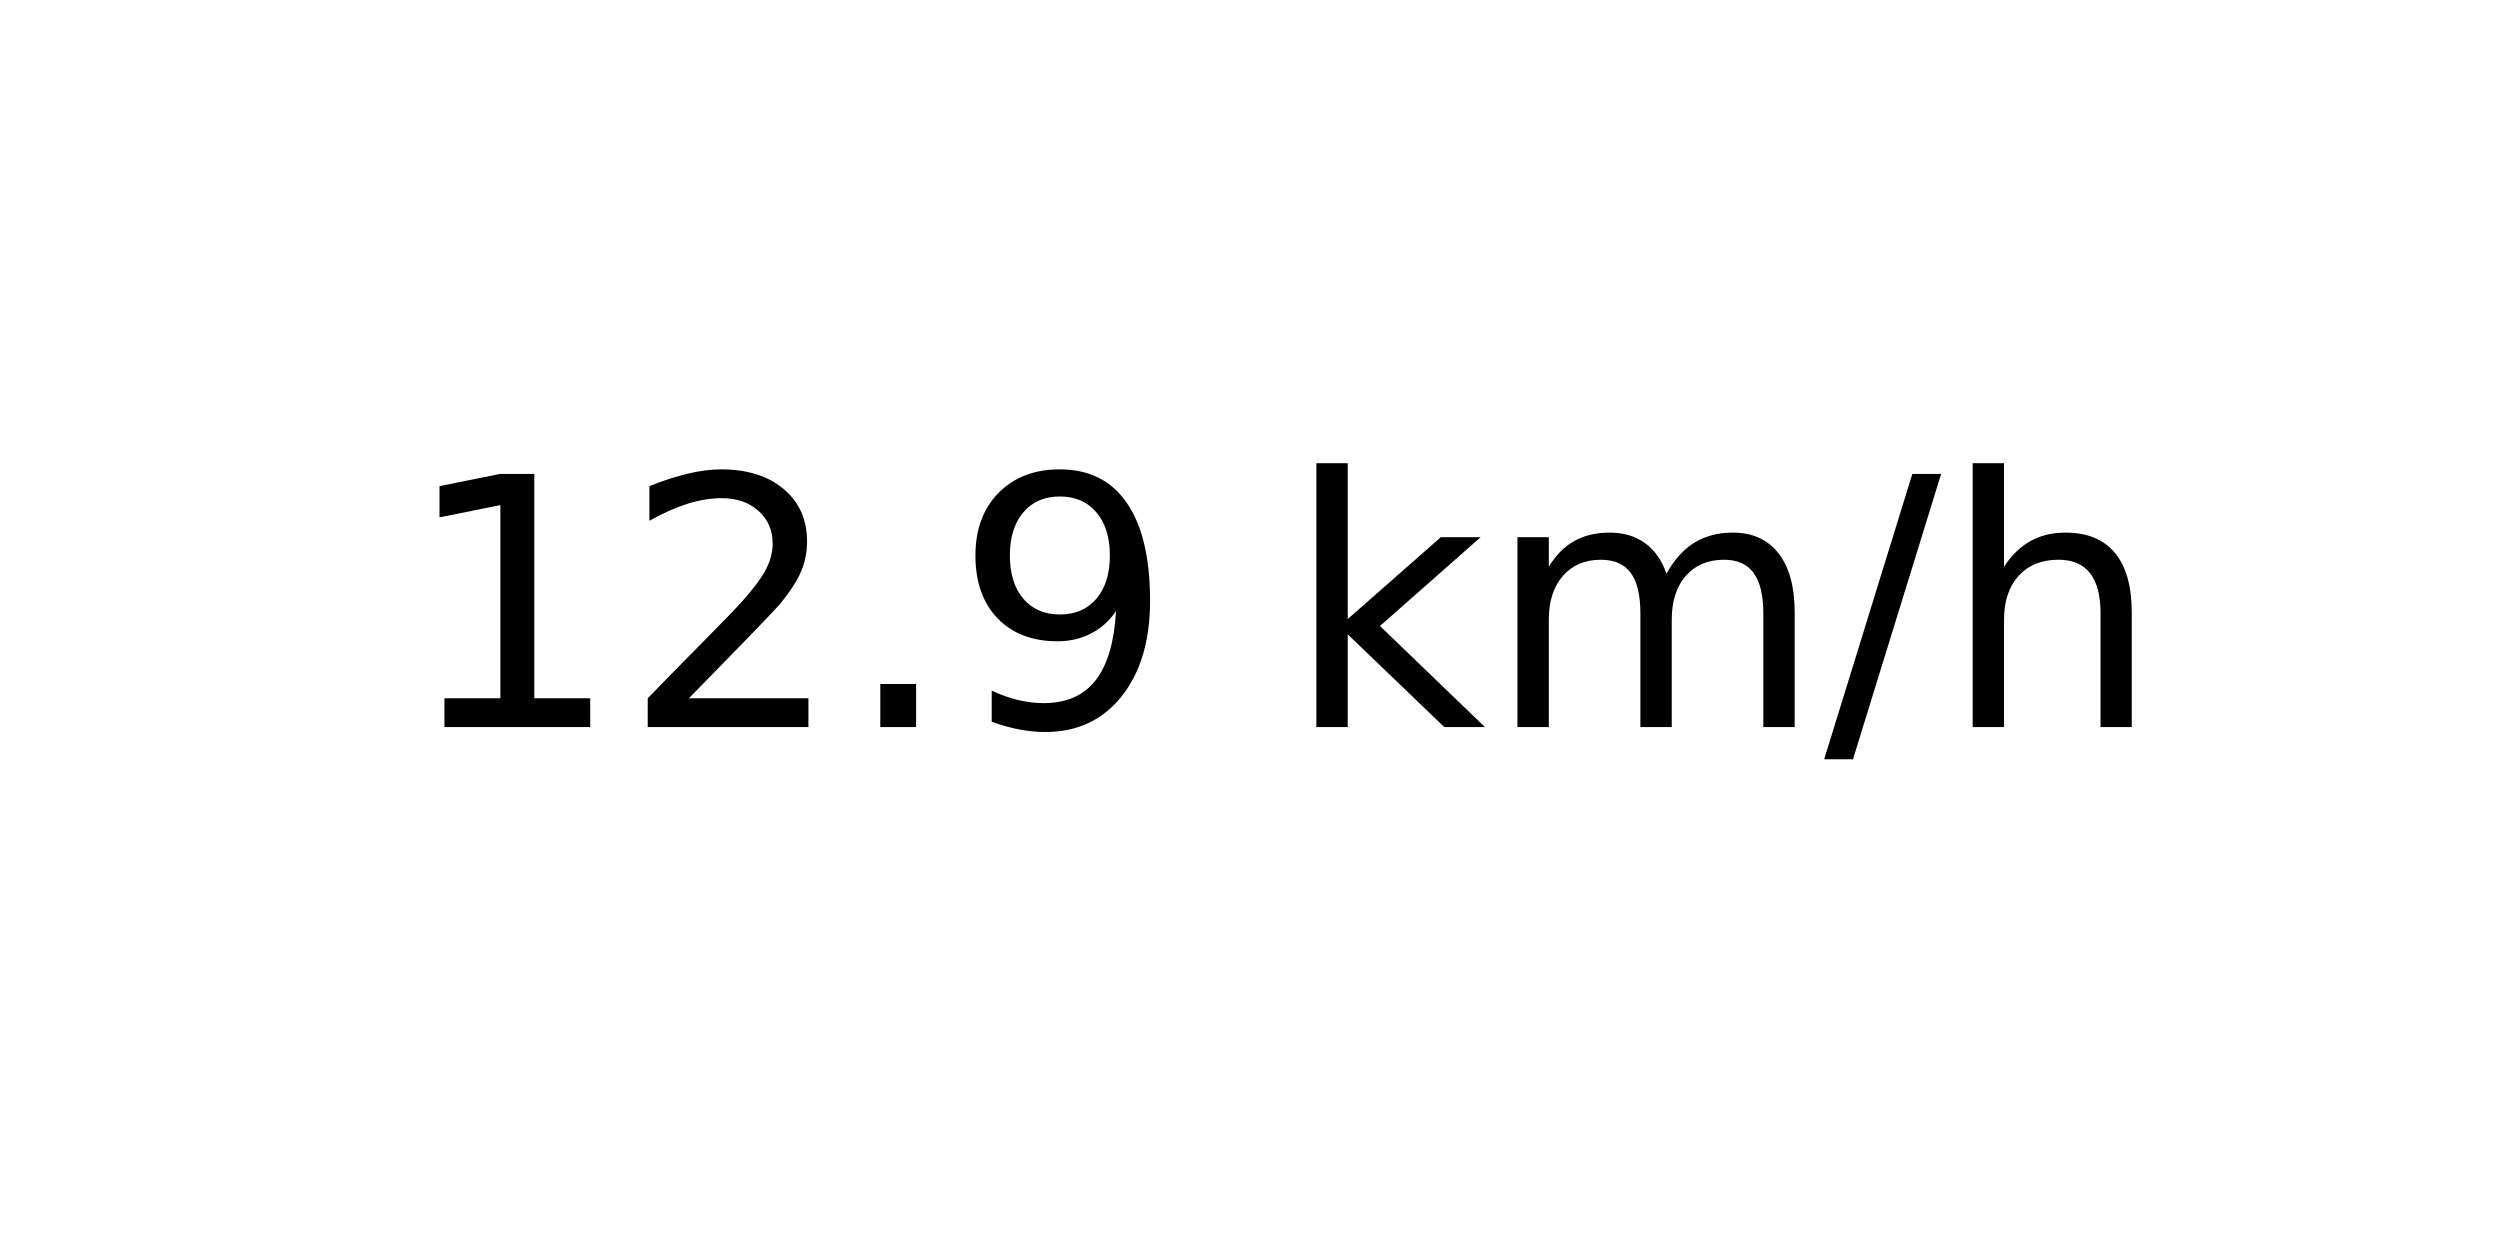
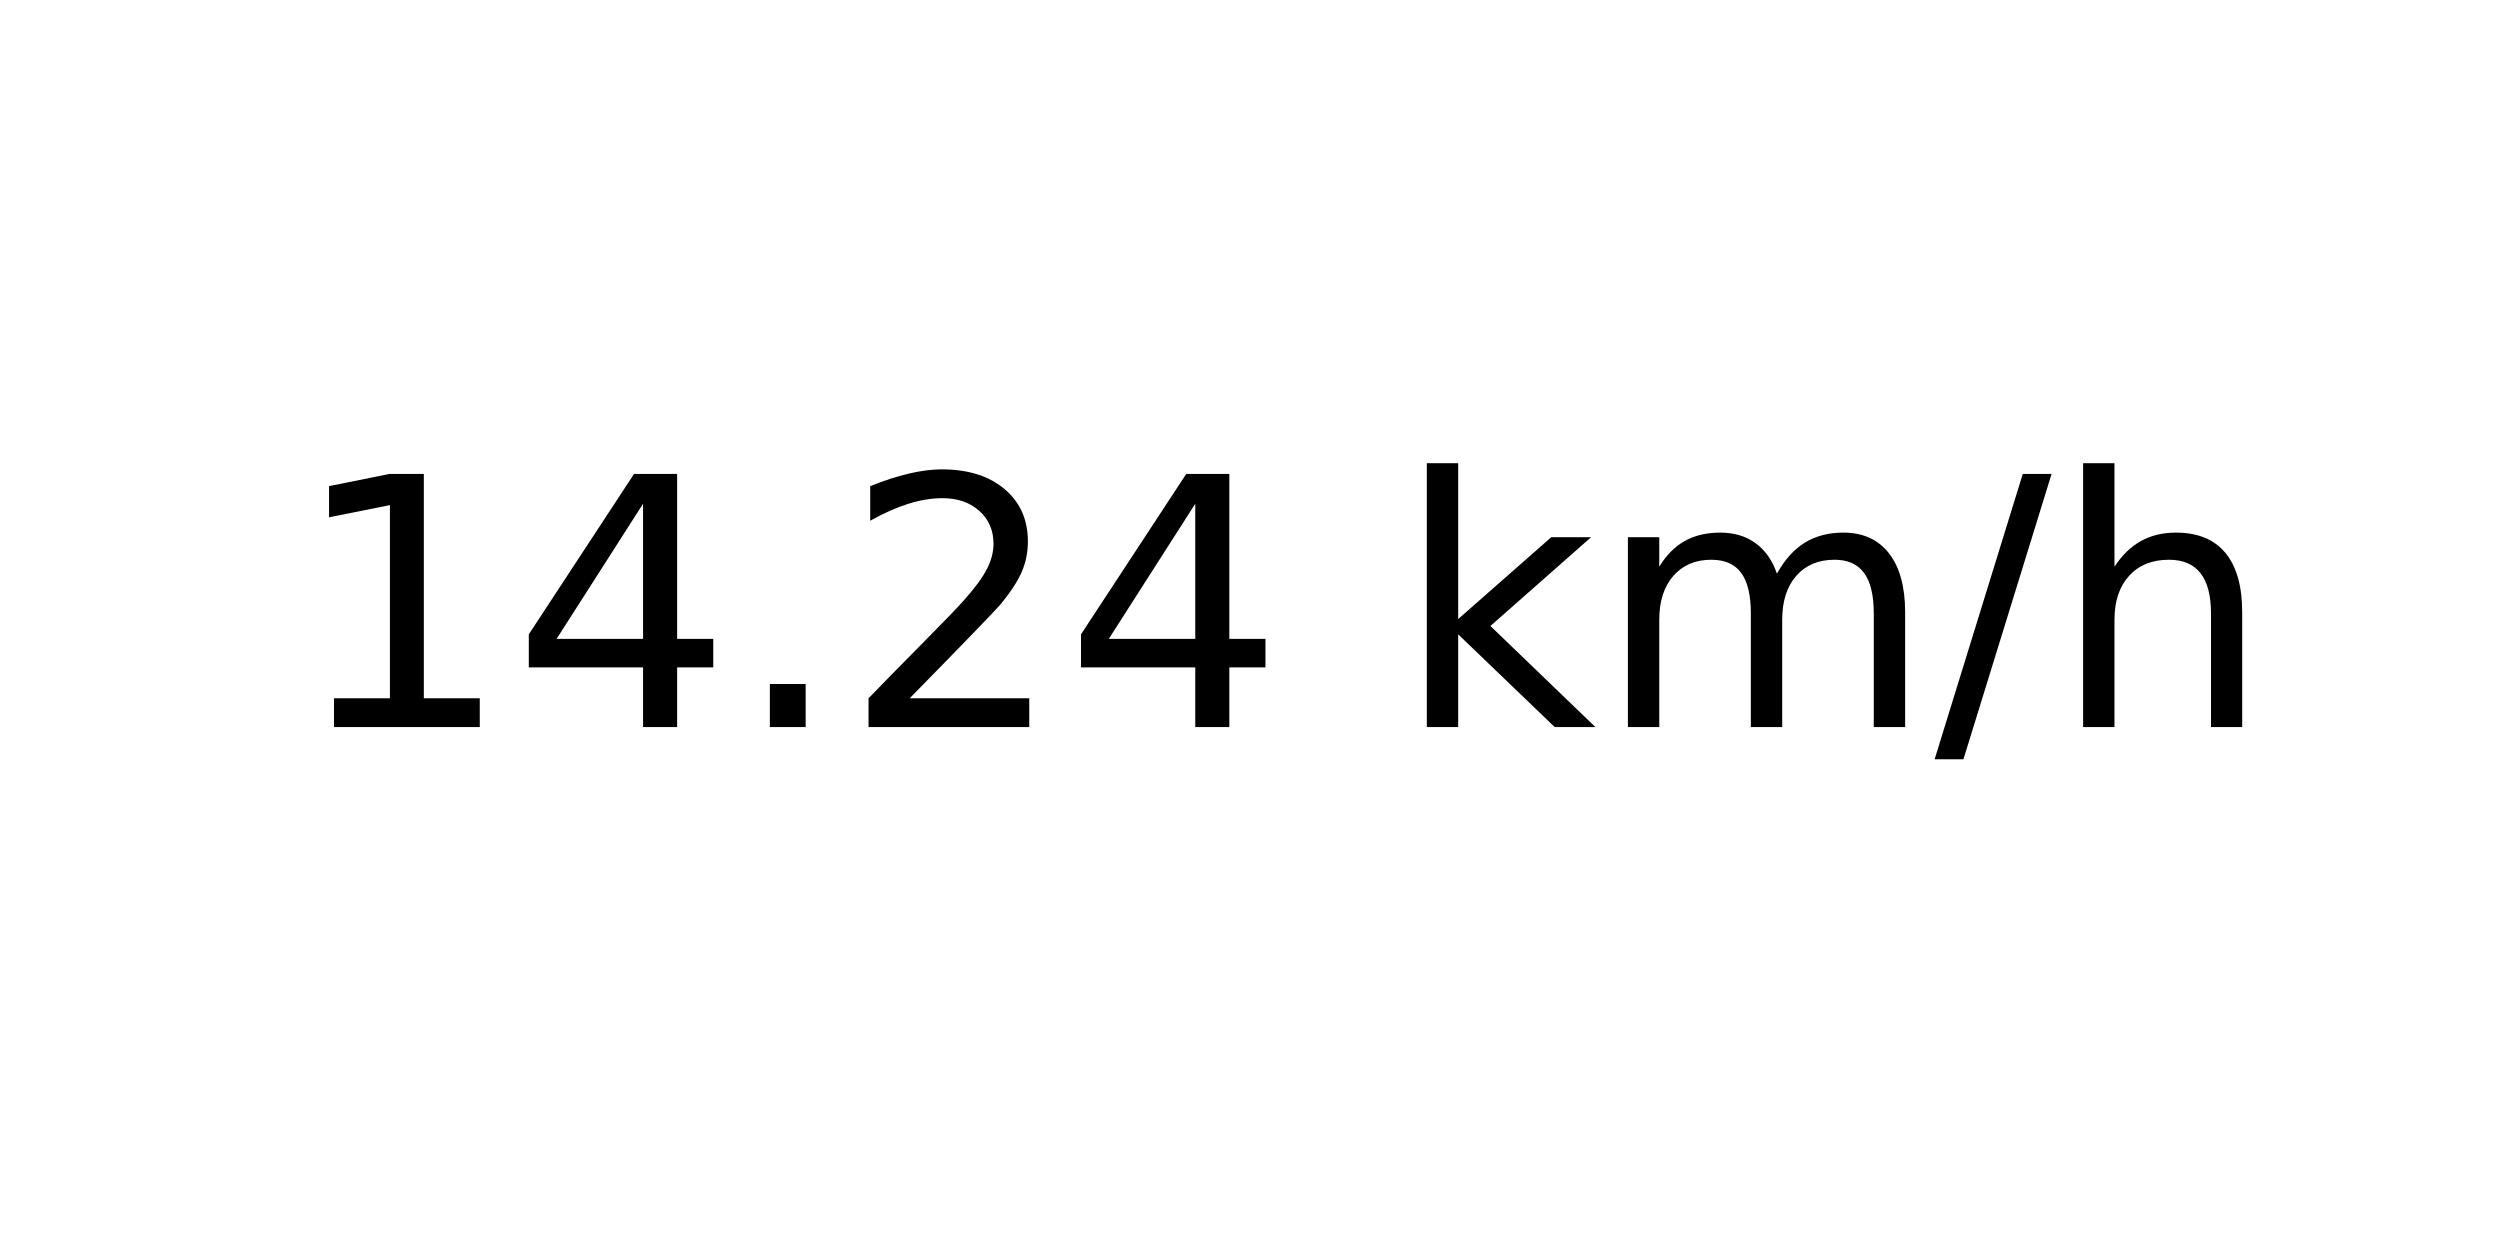
<svg xmlns="http://www.w3.org/2000/svg" xmlns:xlink="http://www.w3.org/1999/xlink" width="72pt" height="36pt" viewBox="0 0 72 36" version="1.1">
  <defs>
    <style type="text/css">*{stroke-linejoin: round; stroke-linecap: butt}</style>
  </defs>
  <g id="figure_1">
    <g id="axes_1">
      <g id="text_1">
-         <g transform="translate(11.55937 20.93937) scale(0.1 -0.1)">
+         <g transform="translate(8.378125 20.93937) scale(0.1 -0.1)">
          <defs>
            <path id="DejaVuSans-31" d="M 794 531  L 1825 531  L 1825 4091  L 703 3866  L 703 4441  L 1819 4666  L 2450 4666  L 2450 531  L 3481 531  L 3481 0  L 794 0  L 794 531  z " transform="scale(0.015625)" />
+             <path id="DejaVuSans-34" d="M 2419 4116  L 825 1625  L 2419 1625  L 2419 4116  z M 2253 4666  L 3047 4666  L 3047 1625  L 3713 1625  L 3713 1100  L 3047 1100  L 3047 0  L 2419 0  L 2419 1100  L 313 1100  L 313 1709  L 2253 4666  z " transform="scale(0.015625)" />
+             <path id="DejaVuSans-2e" d="M 684 794  L 1344 794  L 1344 0  L 684 0  L 684 794  z " transform="scale(0.015625)" />
            <path id="DejaVuSans-32" d="M 1228 531  L 3431 531  L 3431 0  L 469 0  L 469 531  Q 828 903 1448 1529  Q 2069 2156 2228 2338  Q 2531 2678 2651 2914  Q 2772 3150 2772 3378  Q 2772 3750 2511 3984  Q 2250 4219 1831 4219  Q 1534 4219 1204 4116  Q 875 4013 500 3803  L 500 4441  Q 881 4594 1212 4672  Q 1544 4750 1819 4750  Q 2544 4750 2975 4387  Q 3406 4025 3406 3419  Q 3406 3131 3298 2873  Q 3191 2616 2906 2266  Q 2828 2175 2409 1742  Q 1991 1309 1228 531  z " transform="scale(0.015625)" />
-             <path id="DejaVuSans-2e" d="M 684 794  L 1344 794  L 1344 0  L 684 0  L 684 794  z " transform="scale(0.015625)" />
-             <path id="DejaVuSans-39" d="M 703 97  L 703 672  Q 941 559 1184 500  Q 1428 441 1663 441  Q 2288 441 2617 861  Q 2947 1281 2994 2138  Q 2813 1869 2534 1725  Q 2256 1581 1919 1581  Q 1219 1581 811 2004  Q 403 2428 403 3163  Q 403 3881 828 4315  Q 1253 4750 1959 4750  Q 2769 4750 3195 4129  Q 3622 3509 3622 2328  Q 3622 1225 3098 567  Q 2575 -91 1691 -91  Q 1453 -91 1209 -44  Q 966 3 703 97  z M 1959 2075  Q 2384 2075 2632 2365  Q 2881 2656 2881 3163  Q 2881 3666 2632 3958  Q 2384 4250 1959 4250  Q 1534 4250 1286 3958  Q 1038 3666 1038 3163  Q 1038 2656 1286 2365  Q 1534 2075 1959 2075  z " transform="scale(0.015625)" />
            <path id="DejaVuSans-20" transform="scale(0.015625)" />
            <path id="DejaVuSans-6b" d="M 581 4863  L 1159 4863  L 1159 1991  L 2875 3500  L 3609 3500  L 1753 1863  L 3688 0  L 2938 0  L 1159 1709  L 1159 0  L 581 0  L 581 4863  z " transform="scale(0.015625)" />
            <path id="DejaVuSans-6d" d="M 3328 2828  Q 3544 3216 3844 3400  Q 4144 3584 4550 3584  Q 5097 3584 5394 3201  Q 5691 2819 5691 2113  L 5691 0  L 5113 0  L 5113 2094  Q 5113 2597 4934 2840  Q 4756 3084 4391 3084  Q 3944 3084 3684 2787  Q 3425 2491 3425 1978  L 3425 0  L 2847 0  L 2847 2094  Q 2847 2600 2669 2842  Q 2491 3084 2119 3084  Q 1678 3084 1418 2786  Q 1159 2488 1159 1978  L 1159 0  L 581 0  L 581 3500  L 1159 3500  L 1159 2956  Q 1356 3278 1631 3431  Q 1906 3584 2284 3584  Q 2666 3584 2933 3390  Q 3200 3197 3328 2828  z " transform="scale(0.015625)" />
            <path id="DejaVuSans-2f" d="M 1625 4666  L 2156 4666  L 531 -594  L 0 -594  L 1625 4666  z " transform="scale(0.015625)" />
            <path id="DejaVuSans-68" d="M 3513 2113  L 3513 0  L 2938 0  L 2938 2094  Q 2938 2591 2744 2837  Q 2550 3084 2163 3084  Q 1697 3084 1428 2787  Q 1159 2491 1159 1978  L 1159 0  L 581 0  L 581 4863  L 1159 4863  L 1159 2956  Q 1366 3272 1645 3428  Q 1925 3584 2291 3584  Q 2894 3584 3203 3211  Q 3513 2838 3513 2113  z " transform="scale(0.015625)" />
          </defs>
          <use xlink:href="#DejaVuSans-31" />
-           <use xlink:href="#DejaVuSans-32" x="63.623" />
+           <use xlink:href="#DejaVuSans-34" x="63.623" />
          <use xlink:href="#DejaVuSans-2e" x="127.246" />
-           <use xlink:href="#DejaVuSans-39" x="159.033" />
-           <use xlink:href="#DejaVuSans-20" x="222.656" />
-           <use xlink:href="#DejaVuSans-6b" x="254.443" />
-           <use xlink:href="#DejaVuSans-6d" x="312.354" />
-           <use xlink:href="#DejaVuSans-2f" x="409.766" />
-           <use xlink:href="#DejaVuSans-68" x="443.457" />
+           <use xlink:href="#DejaVuSans-32" x="159.033" />
+           <use xlink:href="#DejaVuSans-34" x="222.656" />
+           <use xlink:href="#DejaVuSans-20" x="286.279" />
+           <use xlink:href="#DejaVuSans-6b" x="318.066" />
+           <use xlink:href="#DejaVuSans-6d" x="375.977" />
+           <use xlink:href="#DejaVuSans-2f" x="473.389" />
+           <use xlink:href="#DejaVuSans-68" x="507.08" />
        </g>
      </g>
    </g>
  </g>
</svg>
